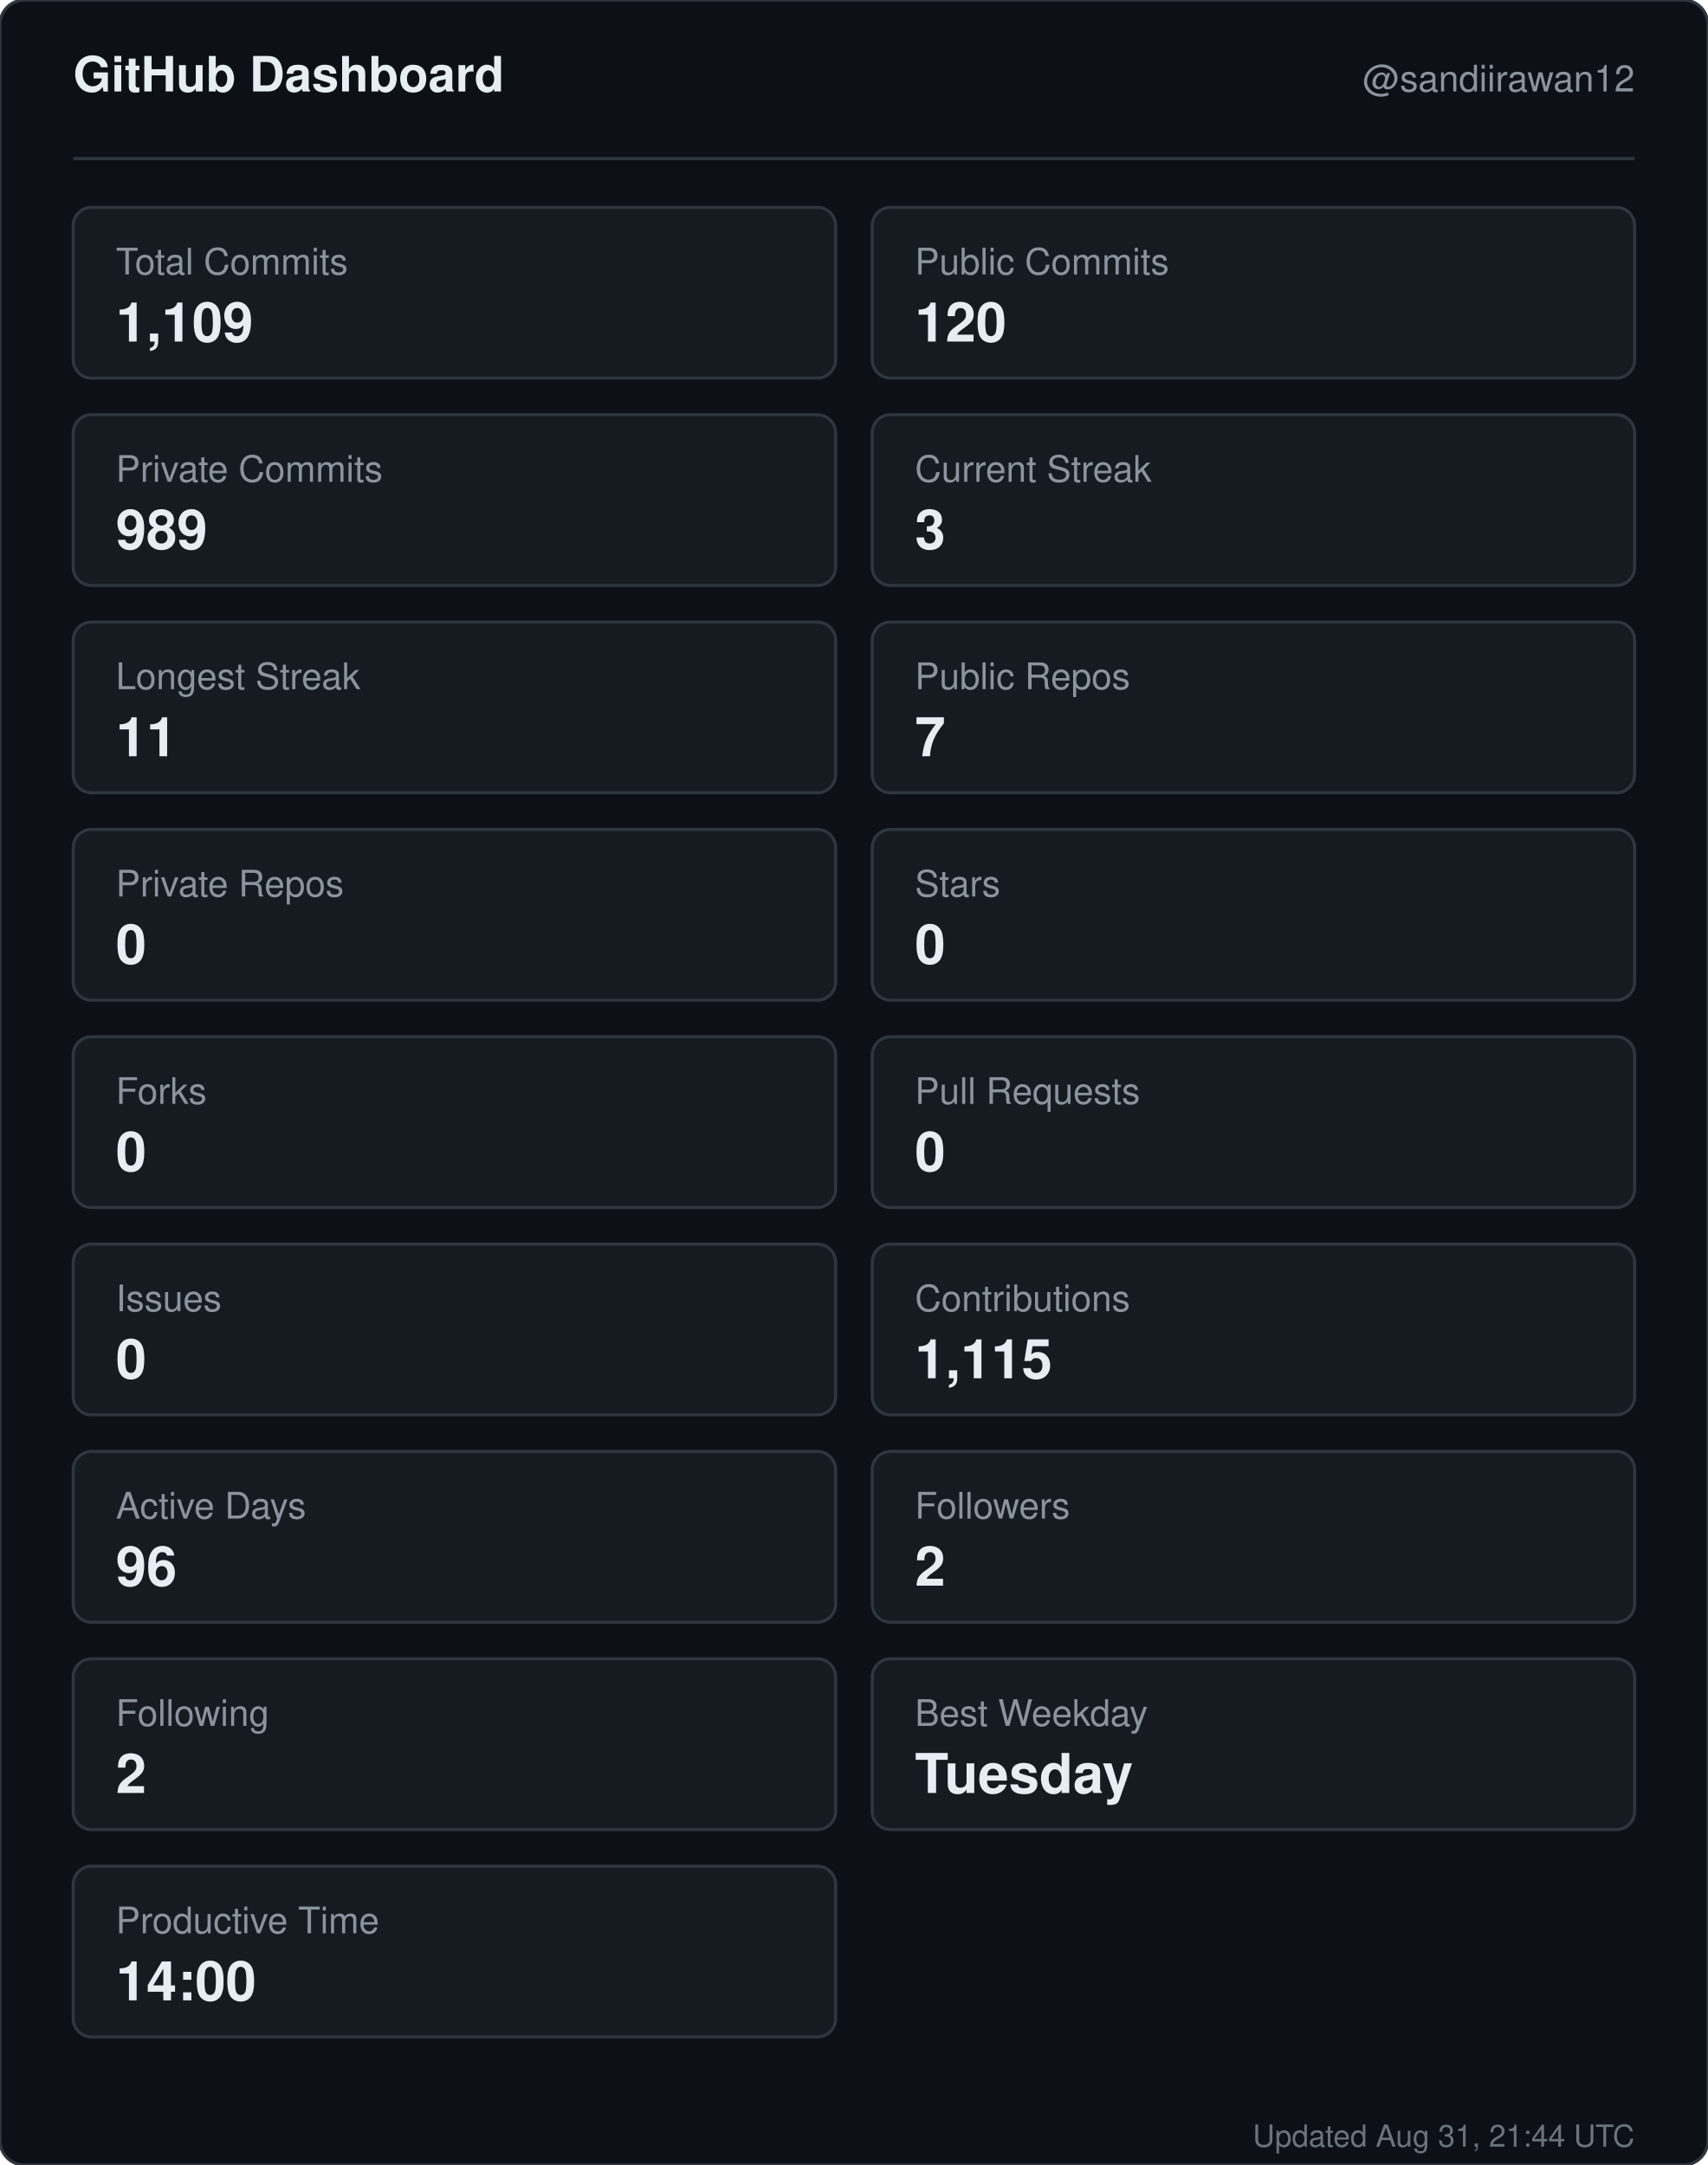
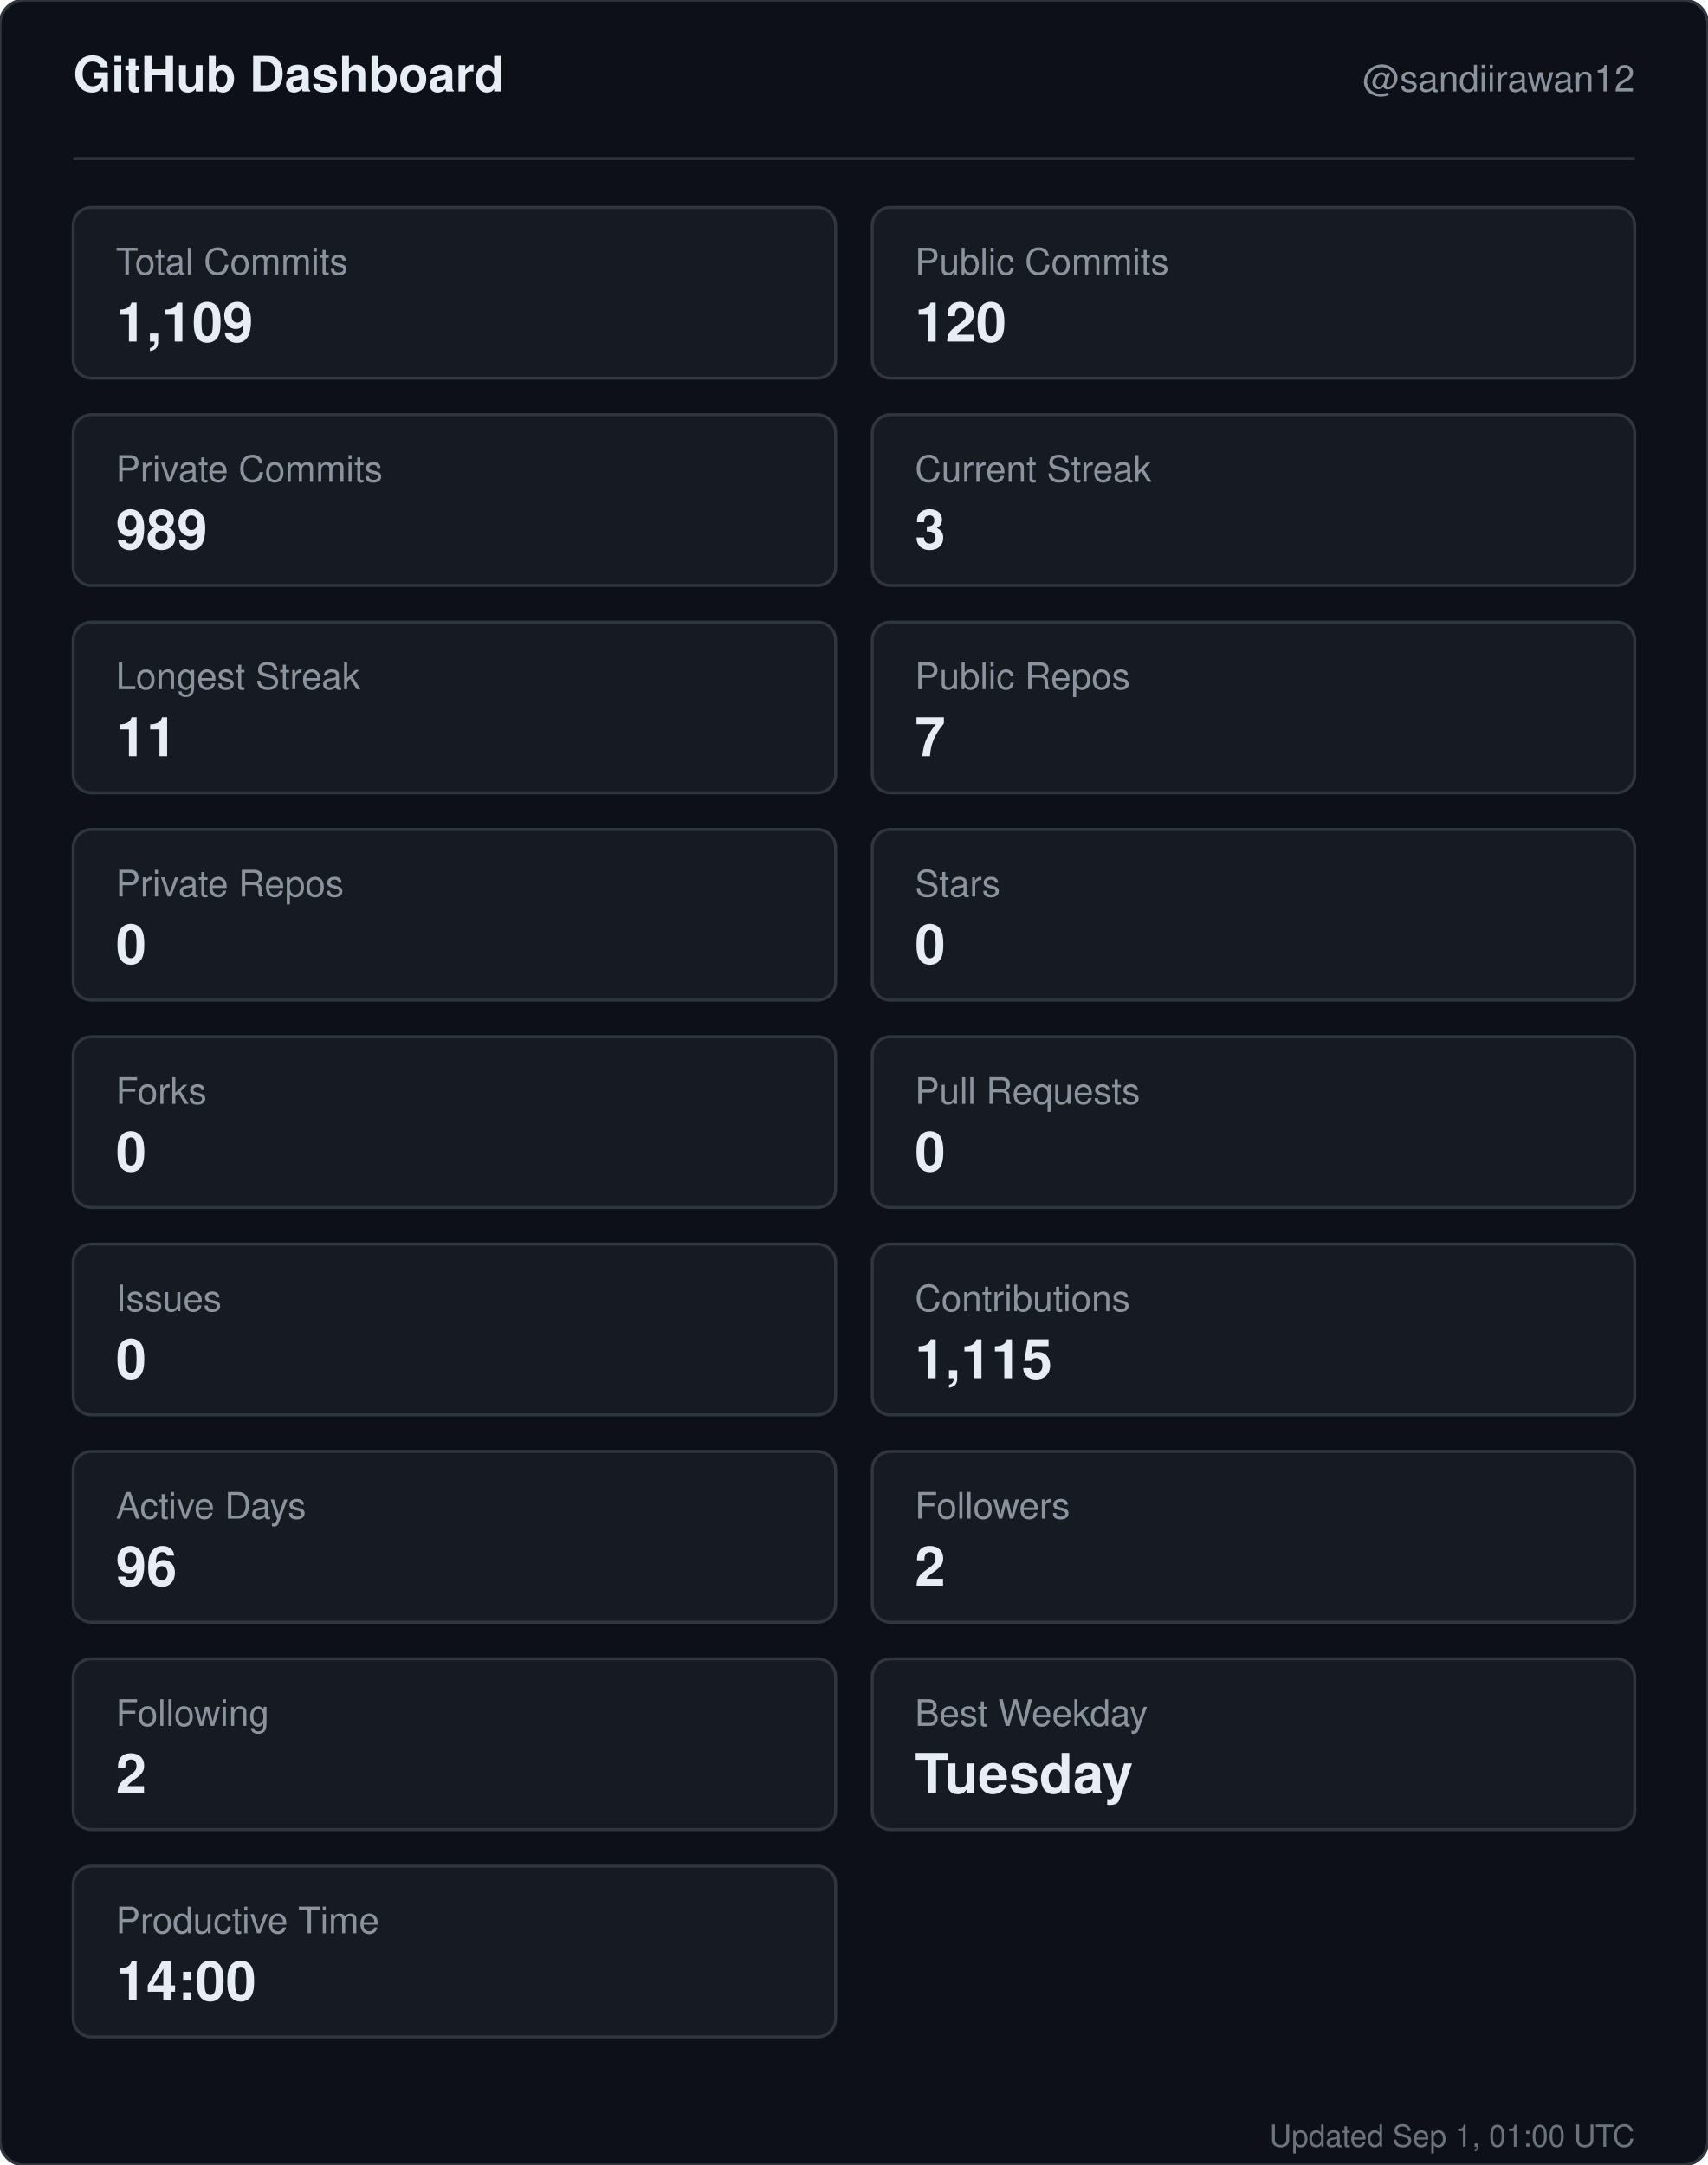
<svg xmlns="http://www.w3.org/2000/svg" width="560" height="710" viewBox="0 0 560 710" role="img" aria-label="GitHub dashboard for sandiirawan12">
  <rect width="560" height="710" rx="8" fill="#0d1117" stroke="#30363d" />
  <g font-family="-apple-system, BlinkMacSystemFont, Segoe UI, Helvetica, Arial, sans-serif">
    <text x="24" y="30" fill="#e6edf3" font-size="16" font-weight="700">GitHub Dashboard</text>
    <text x="536" y="30" fill="#8b949e" font-size="12" text-anchor="end">@sandiirawan12</text>
    <line x1="24" y1="52" x2="536" y2="52" stroke="#30363d" />
    <rect x="24" y="68" width="250" height="56" rx="6" fill="#161b22" stroke="#30363d" />
    <text x="38" y="90" fill="#8b949e" font-size="12">Total Commits</text>
    <text x="38" y="112" fill="#e6edf3" font-size="18" font-weight="700">1,109</text>
    <rect x="286" y="68" width="250" height="56" rx="6" fill="#161b22" stroke="#30363d" />
    <text x="300" y="90" fill="#8b949e" font-size="12">Public Commits</text>
    <text x="300" y="112" fill="#e6edf3" font-size="18" font-weight="700">120</text>
    <rect x="24" y="136" width="250" height="56" rx="6" fill="#161b22" stroke="#30363d" />
    <text x="38" y="158" fill="#8b949e" font-size="12">Private Commits</text>
    <text x="38" y="180" fill="#e6edf3" font-size="18" font-weight="700">989</text>
    <rect x="286" y="136" width="250" height="56" rx="6" fill="#161b22" stroke="#30363d" />
    <text x="300" y="158" fill="#8b949e" font-size="12">Current Streak</text>
    <text x="300" y="180" fill="#e6edf3" font-size="18" font-weight="700">3</text>
    <rect x="24" y="204" width="250" height="56" rx="6" fill="#161b22" stroke="#30363d" />
    <text x="38" y="226" fill="#8b949e" font-size="12">Longest Streak</text>
    <text x="38" y="248" fill="#e6edf3" font-size="18" font-weight="700">11</text>
    <rect x="286" y="204" width="250" height="56" rx="6" fill="#161b22" stroke="#30363d" />
    <text x="300" y="226" fill="#8b949e" font-size="12">Public Repos</text>
    <text x="300" y="248" fill="#e6edf3" font-size="18" font-weight="700">7</text>
    <rect x="24" y="272" width="250" height="56" rx="6" fill="#161b22" stroke="#30363d" />
    <text x="38" y="294" fill="#8b949e" font-size="12">Private Repos</text>
    <text x="38" y="316" fill="#e6edf3" font-size="18" font-weight="700">0</text>
    <rect x="286" y="272" width="250" height="56" rx="6" fill="#161b22" stroke="#30363d" />
    <text x="300" y="294" fill="#8b949e" font-size="12">Stars</text>
    <text x="300" y="316" fill="#e6edf3" font-size="18" font-weight="700">0</text>
    <rect x="24" y="340" width="250" height="56" rx="6" fill="#161b22" stroke="#30363d" />
    <text x="38" y="362" fill="#8b949e" font-size="12">Forks</text>
    <text x="38" y="384" fill="#e6edf3" font-size="18" font-weight="700">0</text>
    <rect x="286" y="340" width="250" height="56" rx="6" fill="#161b22" stroke="#30363d" />
    <text x="300" y="362" fill="#8b949e" font-size="12">Pull Requests</text>
    <text x="300" y="384" fill="#e6edf3" font-size="18" font-weight="700">0</text>
    <rect x="24" y="408" width="250" height="56" rx="6" fill="#161b22" stroke="#30363d" />
    <text x="38" y="430" fill="#8b949e" font-size="12">Issues</text>
    <text x="38" y="452" fill="#e6edf3" font-size="18" font-weight="700">0</text>
    <rect x="286" y="408" width="250" height="56" rx="6" fill="#161b22" stroke="#30363d" />
    <text x="300" y="430" fill="#8b949e" font-size="12">Contributions</text>
    <text x="300" y="452" fill="#e6edf3" font-size="18" font-weight="700">1,115</text>
    <rect x="24" y="476" width="250" height="56" rx="6" fill="#161b22" stroke="#30363d" />
    <text x="38" y="498" fill="#8b949e" font-size="12">Active Days</text>
    <text x="38" y="520" fill="#e6edf3" font-size="18" font-weight="700">96</text>
    <rect x="286" y="476" width="250" height="56" rx="6" fill="#161b22" stroke="#30363d" />
    <text x="300" y="498" fill="#8b949e" font-size="12">Followers</text>
    <text x="300" y="520" fill="#e6edf3" font-size="18" font-weight="700">2</text>
    <rect x="24" y="544" width="250" height="56" rx="6" fill="#161b22" stroke="#30363d" />
    <text x="38" y="566" fill="#8b949e" font-size="12">Following</text>
    <text x="38" y="588" fill="#e6edf3" font-size="18" font-weight="700">2</text>
    <rect x="286" y="544" width="250" height="56" rx="6" fill="#161b22" stroke="#30363d" />
    <text x="300" y="566" fill="#8b949e" font-size="12">Best Weekday</text>
    <text x="300" y="588" fill="#e6edf3" font-size="18" font-weight="700">Tuesday</text>
    <rect x="24" y="612" width="250" height="56" rx="6" fill="#161b22" stroke="#30363d" />
    <text x="38" y="634" fill="#8b949e" font-size="12">Productive Time</text>
    <text x="38" y="656" fill="#e6edf3" font-size="18" font-weight="700">14:00</text>
-     <text x="536" y="704" fill="#8b949e" font-size="10" text-anchor="end" opacity="0.75">Updated Aug 31, 21:44 UTC</text>
+     <text x="536" y="704" fill="#8b949e" font-size="10" text-anchor="end" opacity="0.75">Updated Sep 1, 01:00 UTC</text>
  </g>
</svg>
